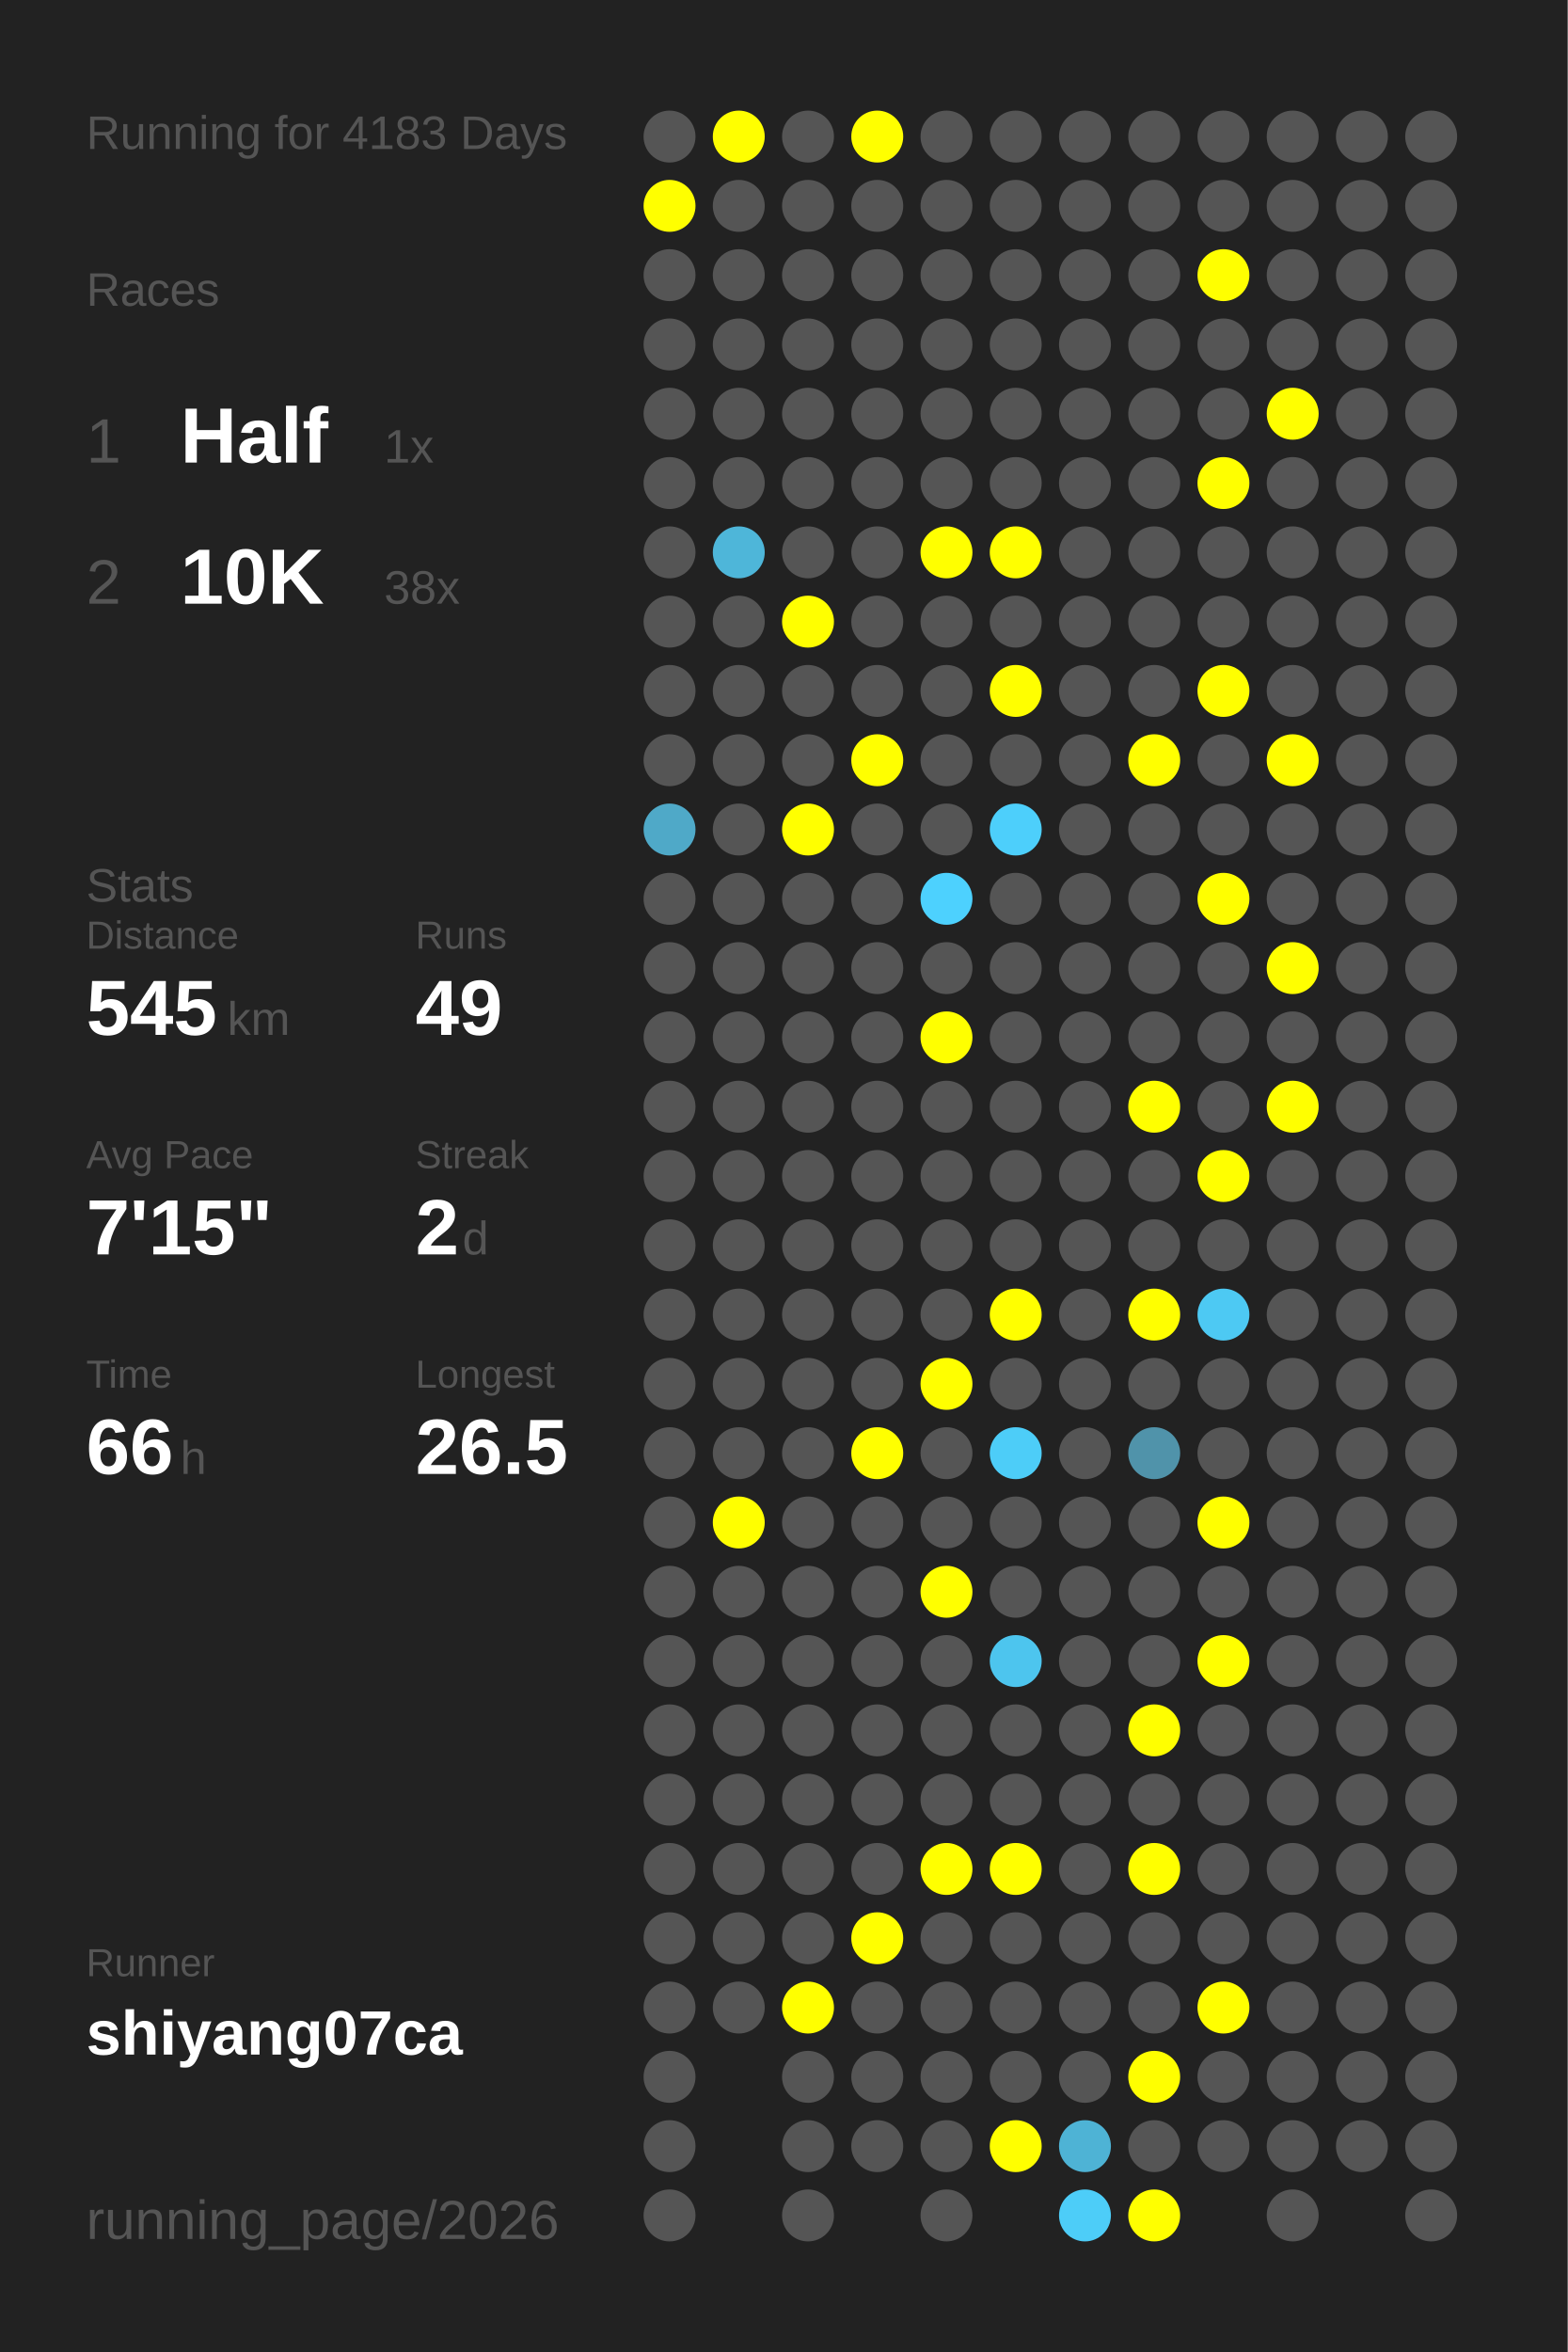
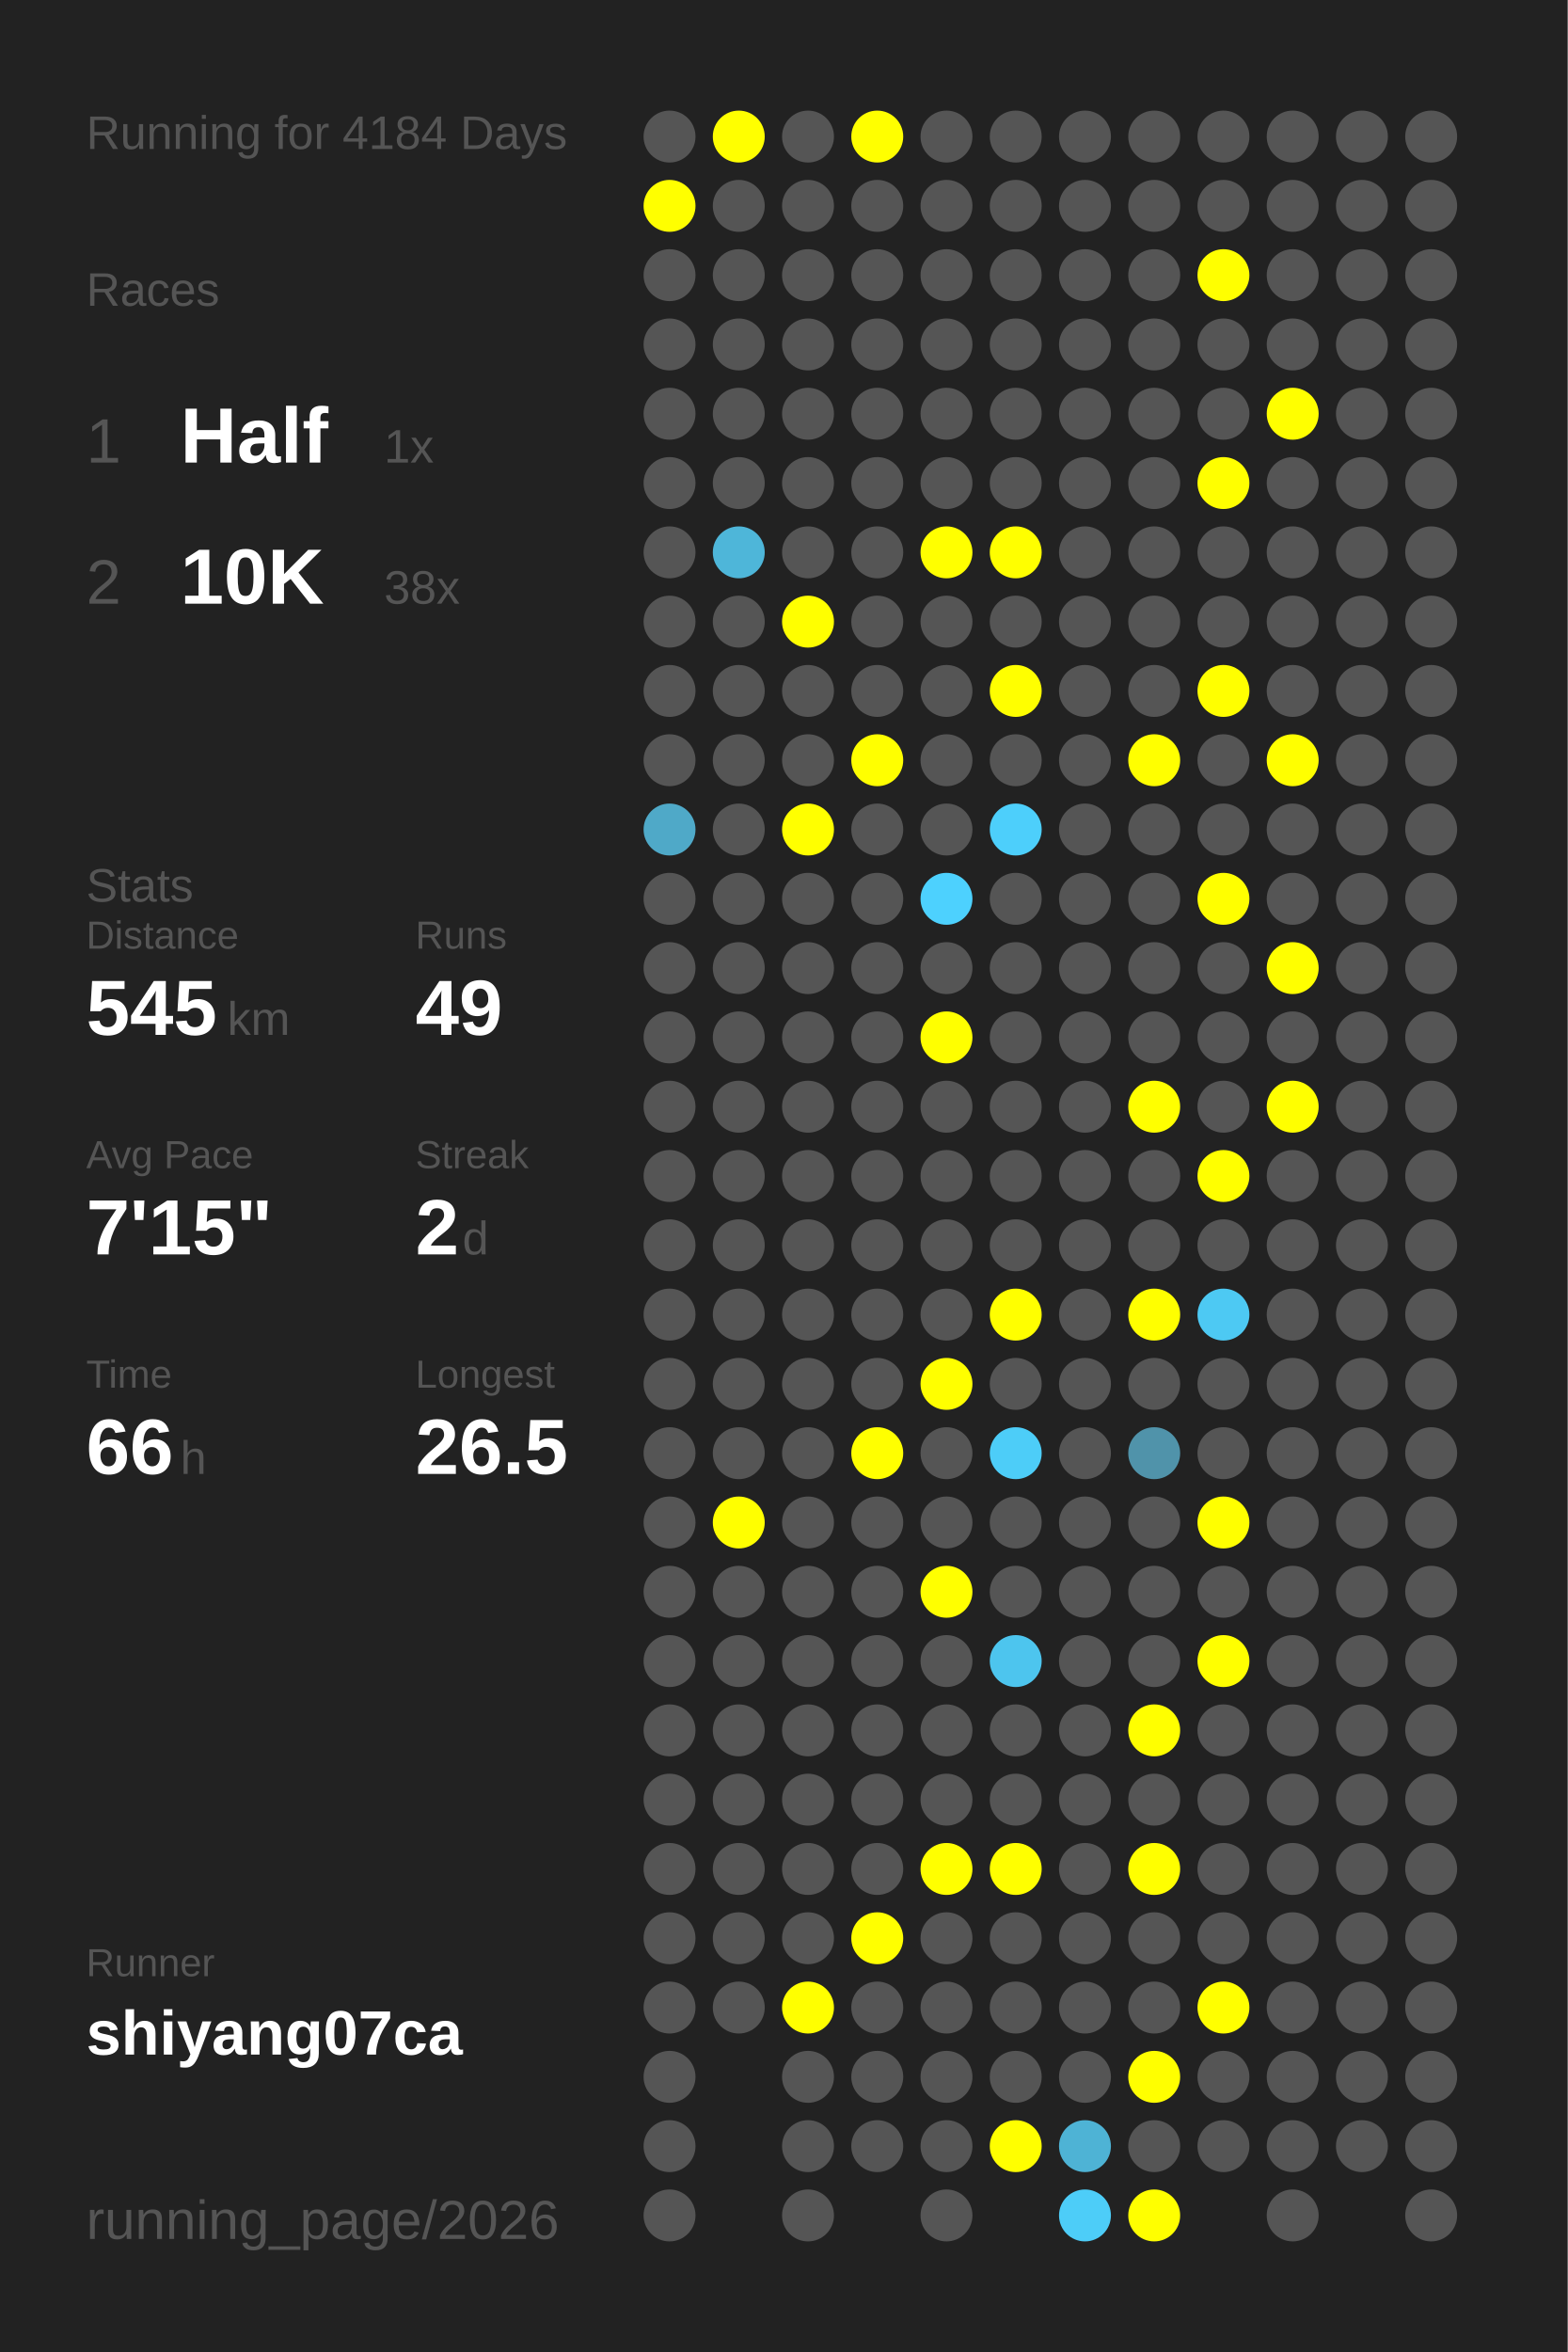
<svg xmlns="http://www.w3.org/2000/svg" baseProfile="full" height="300mm" version="1.1" viewBox="0,0,200,300" width="200mm">
  <defs />
  <rect fill="#222222" height="300" width="200" x="0" y="0" />
-   <text fill="#555555" style="font-size:6px; font-family:Arial;" x="11" y="19">Running for 4183 Days</text>
+   <text fill="#555555" style="font-size:6px; font-family:Arial;" x="11" y="19">Running for 4184 Days</text>
  <text fill="#555555" style="font-size:6px; font-family:Arial;" x="11" y="39">Races</text>
  <text fill="#555555" style="font-size:8px; font-family:Arial;" x="11" y="59">1</text>
  <text fill="#FFFFFF" style="font-size:10px; font-family:Arial; font-weight:bold;" x="23" y="59">Half</text>
  <text fill="#555555" style="font-size:6px; font-family:Arial;" x="49" y="59">1x</text>
  <text fill="#555555" style="font-size:8px; font-family:Arial;" x="11" y="77">2</text>
  <text fill="#FFFFFF" style="font-size:10px; font-family:Arial; font-weight:bold;" x="23" y="77">10K</text>
  <text fill="#555555" style="font-size:6px; font-family:Arial;" x="49" y="77">38x</text>
  <text fill="#555555" style="font-size:6px; font-family:Arial;" x="11" y="115">Stats</text>
  <text fill="#555555" style="font-size:5px; font-family:Arial;" x="11" y="121">Distance</text>
  <text fill="#FFFFFF" style="font-size:10px; font-family:Arial; font-weight:bold;" x="11" y="132">545</text>
  <text fill="#555555" style="font-size:6px; font-family:Arial;" x="29" y="132">km</text>
  <text fill="#555555" style="font-size:5px; font-family:Arial;" x="53" y="121">Runs</text>
  <text fill="#FFFFFF" style="font-size:10px; font-family:Arial; font-weight:bold;" x="53" y="132">49</text>
  <text fill="#555555" style="font-size:5px; font-family:Arial;" x="11" y="149">Avg Pace</text>
  <text fill="#FFFFFF" style="font-size:10px; font-family:Arial; font-weight:bold;" x="11" y="160">7'15"</text>
  <text fill="#555555" style="font-size:5px; font-family:Arial;" x="53" y="149">Streak</text>
  <text fill="#FFFFFF" style="font-size:10px; font-family:Arial; font-weight:bold;" x="53" y="160">2</text>
  <text fill="#555555" style="font-size:6px; font-family:Arial;" x="59" y="160">d</text>
  <text fill="#555555" style="font-size:5px; font-family:Arial;" x="11" y="177">Time</text>
  <text fill="#FFFFFF" style="font-size:10px; font-family:Arial; font-weight:bold;" x="11" y="188">66</text>
  <text fill="#555555" style="font-size:6px; font-family:Arial;" x="23" y="188">h</text>
  <text fill="#555555" style="font-size:5px; font-family:Arial;" x="53" y="177">Longest</text>
  <text fill="#FFFFFF" style="font-size:10px; font-family:Arial; font-weight:bold;" x="53" y="188">26.5</text>
  <text fill="#555555" style="font-size:5px; font-family:Arial;" x="11" y="252.065">Runner</text>
  <text fill="#FFFFFF" style="font-size:8px; font-family:Arial; font-weight:bold;" x="11" y="262.065">shiyang07ca</text>
  <text fill="#555555" style="font-size:7px; font-family:Arial;" x="11" y="285.581">running_page/2026</text>
  <circle cx="85.417" cy="17.419" fill="#555555" r="3.312" />
  <circle cx="85.417" cy="26.258" fill="#FFFF00" r="3.312" />
  <circle cx="85.417" cy="35.097" fill="#555555" r="3.312" />
  <circle cx="85.417" cy="43.935" fill="#555555" r="3.312" />
  <circle cx="85.417" cy="52.774" fill="#555555" r="3.312" />
  <circle cx="85.417" cy="61.613" fill="#555555" r="3.312" />
  <circle cx="85.417" cy="70.452" fill="#555555" r="3.312" />
  <circle cx="85.417" cy="79.29" fill="#555555" r="3.312" />
  <circle cx="85.417" cy="88.129" fill="#555555" r="3.312" />
  <circle cx="85.417" cy="96.968" fill="#555555" r="3.312" />
  <circle cx="85.417" cy="105.806" fill="#4fa9c8" r="3.312" />
  <circle cx="85.417" cy="114.645" fill="#555555" r="3.312" />
  <circle cx="85.417" cy="123.484" fill="#555555" r="3.312" />
  <circle cx="85.417" cy="132.323" fill="#555555" r="3.312" />
  <circle cx="85.417" cy="141.161" fill="#555555" r="3.312" />
  <circle cx="85.417" cy="150" fill="#555555" r="3.312" />
  <circle cx="85.417" cy="158.839" fill="#555555" r="3.312" />
  <circle cx="85.417" cy="167.677" fill="#555555" r="3.312" />
  <circle cx="85.417" cy="176.516" fill="#555555" r="3.312" />
  <circle cx="85.417" cy="185.355" fill="#555555" r="3.312" />
  <circle cx="85.417" cy="194.194" fill="#555555" r="3.312" />
  <circle cx="85.417" cy="203.032" fill="#555555" r="3.312" />
  <circle cx="85.417" cy="211.871" fill="#555555" r="3.312" />
  <circle cx="85.417" cy="220.71" fill="#555555" r="3.312" />
  <circle cx="85.417" cy="229.548" fill="#555555" r="3.312" />
  <circle cx="85.417" cy="238.387" fill="#555555" r="3.312" />
  <circle cx="85.417" cy="247.226" fill="#555555" r="3.312" />
  <circle cx="85.417" cy="256.065" fill="#555555" r="3.312" />
  <circle cx="85.417" cy="264.903" fill="#555555" r="3.312" />
  <circle cx="85.417" cy="273.742" fill="#555555" r="3.312" />
  <circle cx="85.417" cy="282.581" fill="#555555" r="3.312" />
  <circle cx="94.25" cy="17.419" fill="#FFFF00" r="3.312" />
  <circle cx="94.25" cy="26.258" fill="#555555" r="3.312" />
  <circle cx="94.25" cy="35.097" fill="#555555" r="3.312" />
  <circle cx="94.25" cy="43.935" fill="#555555" r="3.312" />
  <circle cx="94.25" cy="52.774" fill="#555555" r="3.312" />
  <circle cx="94.25" cy="61.613" fill="#555555" r="3.312" />
  <circle cx="94.25" cy="70.452" fill="#4eb6d9" r="3.312" />
  <circle cx="94.25" cy="79.29" fill="#555555" r="3.312" />
  <circle cx="94.25" cy="88.129" fill="#555555" r="3.312" />
  <circle cx="94.25" cy="96.968" fill="#555555" r="3.312" />
  <circle cx="94.25" cy="105.806" fill="#555555" r="3.312" />
  <circle cx="94.25" cy="114.645" fill="#555555" r="3.312" />
  <circle cx="94.25" cy="123.484" fill="#555555" r="3.312" />
  <circle cx="94.25" cy="132.323" fill="#555555" r="3.312" />
  <circle cx="94.25" cy="141.161" fill="#555555" r="3.312" />
  <circle cx="94.25" cy="150" fill="#555555" r="3.312" />
  <circle cx="94.25" cy="158.839" fill="#555555" r="3.312" />
  <circle cx="94.25" cy="167.677" fill="#555555" r="3.312" />
  <circle cx="94.25" cy="176.516" fill="#555555" r="3.312" />
  <circle cx="94.25" cy="185.355" fill="#555555" r="3.312" />
  <circle cx="94.25" cy="194.194" fill="#FFFF00" r="3.312" />
  <circle cx="94.25" cy="203.032" fill="#555555" r="3.312" />
  <circle cx="94.25" cy="211.871" fill="#555555" r="3.312" />
  <circle cx="94.25" cy="220.71" fill="#555555" r="3.312" />
  <circle cx="94.25" cy="229.548" fill="#555555" r="3.312" />
  <circle cx="94.25" cy="238.387" fill="#555555" r="3.312" />
  <circle cx="94.25" cy="247.226" fill="#555555" r="3.312" />
  <circle cx="94.25" cy="256.065" fill="#555555" r="3.312" />
  <circle cx="103.083" cy="17.419" fill="#555555" r="3.312" />
  <circle cx="103.083" cy="26.258" fill="#555555" r="3.312" />
  <circle cx="103.083" cy="35.097" fill="#555555" r="3.312" />
  <circle cx="103.083" cy="43.935" fill="#555555" r="3.312" />
  <circle cx="103.083" cy="52.774" fill="#555555" r="3.312" />
  <circle cx="103.083" cy="61.613" fill="#555555" r="3.312" />
  <circle cx="103.083" cy="70.452" fill="#555555" r="3.312" />
  <circle cx="103.083" cy="79.29" fill="#FFFF00" r="3.312" />
  <circle cx="103.083" cy="88.129" fill="#555555" r="3.312" />
  <circle cx="103.083" cy="96.968" fill="#555555" r="3.312" />
  <circle cx="103.083" cy="105.806" fill="#FFFF00" r="3.312" />
  <circle cx="103.083" cy="114.645" fill="#555555" r="3.312" />
  <circle cx="103.083" cy="123.484" fill="#555555" r="3.312" />
  <circle cx="103.083" cy="132.323" fill="#555555" r="3.312" />
  <circle cx="103.083" cy="141.161" fill="#555555" r="3.312" />
  <circle cx="103.083" cy="150" fill="#555555" r="3.312" />
  <circle cx="103.083" cy="158.839" fill="#555555" r="3.312" />
  <circle cx="103.083" cy="167.677" fill="#555555" r="3.312" />
  <circle cx="103.083" cy="176.516" fill="#555555" r="3.312" />
  <circle cx="103.083" cy="185.355" fill="#555555" r="3.312" />
  <circle cx="103.083" cy="194.194" fill="#555555" r="3.312" />
  <circle cx="103.083" cy="203.032" fill="#555555" r="3.312" />
  <circle cx="103.083" cy="211.871" fill="#555555" r="3.312" />
  <circle cx="103.083" cy="220.71" fill="#555555" r="3.312" />
  <circle cx="103.083" cy="229.548" fill="#555555" r="3.312" />
  <circle cx="103.083" cy="238.387" fill="#555555" r="3.312" />
  <circle cx="103.083" cy="247.226" fill="#555555" r="3.312" />
  <circle cx="103.083" cy="256.065" fill="#FFFF00" r="3.312" />
  <circle cx="103.083" cy="264.903" fill="#555555" r="3.312" />
  <circle cx="103.083" cy="273.742" fill="#555555" r="3.312" />
  <circle cx="103.083" cy="282.581" fill="#555555" r="3.312" />
  <circle cx="111.917" cy="17.419" fill="#FFFF00" r="3.312" />
  <circle cx="111.917" cy="26.258" fill="#555555" r="3.312" />
  <circle cx="111.917" cy="35.097" fill="#555555" r="3.312" />
  <circle cx="111.917" cy="43.935" fill="#555555" r="3.312" />
  <circle cx="111.917" cy="52.774" fill="#555555" r="3.312" />
  <circle cx="111.917" cy="61.613" fill="#555555" r="3.312" />
  <circle cx="111.917" cy="70.452" fill="#555555" r="3.312" />
  <circle cx="111.917" cy="79.29" fill="#555555" r="3.312" />
  <circle cx="111.917" cy="88.129" fill="#555555" r="3.312" />
  <circle cx="111.917" cy="96.968" fill="#FFFF00" r="3.312" />
  <circle cx="111.917" cy="105.806" fill="#555555" r="3.312" />
  <circle cx="111.917" cy="114.645" fill="#555555" r="3.312" />
  <circle cx="111.917" cy="123.484" fill="#555555" r="3.312" />
  <circle cx="111.917" cy="132.323" fill="#555555" r="3.312" />
  <circle cx="111.917" cy="141.161" fill="#555555" r="3.312" />
  <circle cx="111.917" cy="150" fill="#555555" r="3.312" />
  <circle cx="111.917" cy="158.839" fill="#555555" r="3.312" />
  <circle cx="111.917" cy="167.677" fill="#555555" r="3.312" />
  <circle cx="111.917" cy="176.516" fill="#555555" r="3.312" />
  <circle cx="111.917" cy="185.355" fill="#FFFF00" r="3.312" />
  <circle cx="111.917" cy="194.194" fill="#555555" r="3.312" />
  <circle cx="111.917" cy="203.032" fill="#555555" r="3.312" />
  <circle cx="111.917" cy="211.871" fill="#555555" r="3.312" />
  <circle cx="111.917" cy="220.71" fill="#555555" r="3.312" />
  <circle cx="111.917" cy="229.548" fill="#555555" r="3.312" />
  <circle cx="111.917" cy="238.387" fill="#555555" r="3.312" />
  <circle cx="111.917" cy="247.226" fill="#FFFF00" r="3.312" />
  <circle cx="111.917" cy="256.065" fill="#555555" r="3.312" />
  <circle cx="111.917" cy="264.903" fill="#555555" r="3.312" />
  <circle cx="111.917" cy="273.742" fill="#555555" r="3.312" />
  <circle cx="120.75" cy="17.419" fill="#555555" r="3.312" />
  <circle cx="120.75" cy="26.258" fill="#555555" r="3.312" />
  <circle cx="120.75" cy="35.097" fill="#555555" r="3.312" />
  <circle cx="120.75" cy="43.935" fill="#555555" r="3.312" />
  <circle cx="120.75" cy="52.774" fill="#555555" r="3.312" />
  <circle cx="120.75" cy="61.613" fill="#555555" r="3.312" />
  <circle cx="120.75" cy="70.452" fill="#FFFF00" r="3.312" />
  <circle cx="120.75" cy="79.29" fill="#555555" r="3.312" />
  <circle cx="120.75" cy="88.129" fill="#555555" r="3.312" />
  <circle cx="120.75" cy="96.968" fill="#555555" r="3.312" />
  <circle cx="120.75" cy="105.806" fill="#555555" r="3.312" />
  <circle cx="120.75" cy="114.645" fill="#4dd1fe" r="3.312" />
  <circle cx="120.75" cy="123.484" fill="#555555" r="3.312" />
  <circle cx="120.75" cy="132.323" fill="#FFFF00" r="3.312" />
  <circle cx="120.75" cy="141.161" fill="#555555" r="3.312" />
  <circle cx="120.75" cy="150" fill="#555555" r="3.312" />
  <circle cx="120.75" cy="158.839" fill="#555555" r="3.312" />
  <circle cx="120.75" cy="167.677" fill="#555555" r="3.312" />
  <circle cx="120.75" cy="176.516" fill="#FFFF00" r="3.312" />
  <circle cx="120.75" cy="185.355" fill="#555555" r="3.312" />
  <circle cx="120.75" cy="194.194" fill="#555555" r="3.312" />
  <circle cx="120.75" cy="203.032" fill="#FFFF00" r="3.312" />
  <circle cx="120.75" cy="211.871" fill="#555555" r="3.312" />
  <circle cx="120.75" cy="220.71" fill="#555555" r="3.312" />
  <circle cx="120.75" cy="229.548" fill="#555555" r="3.312" />
  <circle cx="120.75" cy="238.387" fill="#FFFF00" r="3.312" />
  <circle cx="120.75" cy="247.226" fill="#555555" r="3.312" />
  <circle cx="120.75" cy="256.065" fill="#555555" r="3.312" />
  <circle cx="120.75" cy="264.903" fill="#555555" r="3.312" />
  <circle cx="120.75" cy="273.742" fill="#555555" r="3.312" />
  <circle cx="120.75" cy="282.581" fill="#555555" r="3.312" />
  <circle cx="129.583" cy="17.419" fill="#555555" r="3.312" />
  <circle cx="129.583" cy="26.258" fill="#555555" r="3.312" />
  <circle cx="129.583" cy="35.097" fill="#555555" r="3.312" />
  <circle cx="129.583" cy="43.935" fill="#555555" r="3.312" />
  <circle cx="129.583" cy="52.774" fill="#555555" r="3.312" />
  <circle cx="129.583" cy="61.613" fill="#555555" r="3.312" />
  <circle cx="129.583" cy="70.452" fill="#FFFF00" r="3.312" />
  <circle cx="129.583" cy="79.29" fill="#555555" r="3.312" />
  <circle cx="129.583" cy="88.129" fill="#FFFF00" r="3.312" />
  <circle cx="129.583" cy="96.968" fill="#555555" r="3.312" />
  <circle cx="129.583" cy="105.806" fill="#4dcffb" r="3.312" />
  <circle cx="129.583" cy="114.645" fill="#555555" r="3.312" />
  <circle cx="129.583" cy="123.484" fill="#555555" r="3.312" />
  <circle cx="129.583" cy="132.323" fill="#555555" r="3.312" />
  <circle cx="129.583" cy="141.161" fill="#555555" r="3.312" />
  <circle cx="129.583" cy="150" fill="#555555" r="3.312" />
  <circle cx="129.583" cy="158.839" fill="#555555" r="3.312" />
  <circle cx="129.583" cy="167.677" fill="#FFFF00" r="3.312" />
  <circle cx="129.583" cy="176.516" fill="#555555" r="3.312" />
  <circle cx="129.583" cy="185.355" fill="#4dcdf8" r="3.312" />
  <circle cx="129.583" cy="194.194" fill="#555555" r="3.312" />
  <circle cx="129.583" cy="203.032" fill="#555555" r="3.312" />
  <circle cx="129.583" cy="211.871" fill="#4dc5ee" r="3.312" />
  <circle cx="129.583" cy="220.71" fill="#555555" r="3.312" />
  <circle cx="129.583" cy="229.548" fill="#555555" r="3.312" />
  <circle cx="129.583" cy="238.387" fill="#FFFF00" r="3.312" />
  <circle cx="129.583" cy="247.226" fill="#555555" r="3.312" />
  <circle cx="129.583" cy="256.065" fill="#555555" r="3.312" />
  <circle cx="129.583" cy="264.903" fill="#555555" r="3.312" />
  <circle cx="129.583" cy="273.742" fill="#FFFF00" r="3.312" />
  <circle cx="138.417" cy="17.419" fill="#555555" r="3.312" />
  <circle cx="138.417" cy="26.258" fill="#555555" r="3.312" />
  <circle cx="138.417" cy="35.097" fill="#555555" r="3.312" />
  <circle cx="138.417" cy="43.935" fill="#555555" r="3.312" />
  <circle cx="138.417" cy="52.774" fill="#555555" r="3.312" />
  <circle cx="138.417" cy="61.613" fill="#555555" r="3.312" />
  <circle cx="138.417" cy="70.452" fill="#555555" r="3.312" />
  <circle cx="138.417" cy="79.29" fill="#555555" r="3.312" />
  <circle cx="138.417" cy="88.129" fill="#555555" r="3.312" />
  <circle cx="138.417" cy="96.968" fill="#555555" r="3.312" />
  <circle cx="138.417" cy="105.806" fill="#555555" r="3.312" />
  <circle cx="138.417" cy="114.645" fill="#555555" r="3.312" />
  <circle cx="138.417" cy="123.484" fill="#555555" r="3.312" />
  <circle cx="138.417" cy="132.323" fill="#555555" r="3.312" />
  <circle cx="138.417" cy="141.161" fill="#555555" r="3.312" />
  <circle cx="138.417" cy="150" fill="#555555" r="3.312" />
  <circle cx="138.417" cy="158.839" fill="#555555" r="3.312" />
  <circle cx="138.417" cy="167.677" fill="#555555" r="3.312" />
  <circle cx="138.417" cy="176.516" fill="#555555" r="3.312" />
  <circle cx="138.417" cy="185.355" fill="#555555" r="3.312" />
  <circle cx="138.417" cy="194.194" fill="#555555" r="3.312" />
  <circle cx="138.417" cy="203.032" fill="#555555" r="3.312" />
  <circle cx="138.417" cy="211.871" fill="#555555" r="3.312" />
  <circle cx="138.417" cy="220.71" fill="#555555" r="3.312" />
  <circle cx="138.417" cy="229.548" fill="#555555" r="3.312" />
  <circle cx="138.417" cy="238.387" fill="#555555" r="3.312" />
  <circle cx="138.417" cy="247.226" fill="#555555" r="3.312" />
  <circle cx="138.417" cy="256.065" fill="#555555" r="3.312" />
  <circle cx="138.417" cy="264.903" fill="#555555" r="3.312" />
  <circle cx="138.417" cy="273.742" fill="#4eb3d5" r="3.312" />
  <circle cx="138.417" cy="282.581" fill="#4dcdf8" r="3.312" />
  <circle cx="147.25" cy="17.419" fill="#555555" r="3.312" />
  <circle cx="147.25" cy="26.258" fill="#555555" r="3.312" />
  <circle cx="147.25" cy="35.097" fill="#555555" r="3.312" />
  <circle cx="147.25" cy="43.935" fill="#555555" r="3.312" />
  <circle cx="147.25" cy="52.774" fill="#555555" r="3.312" />
  <circle cx="147.25" cy="61.613" fill="#555555" r="3.312" />
  <circle cx="147.25" cy="70.452" fill="#555555" r="3.312" />
  <circle cx="147.25" cy="79.29" fill="#555555" r="3.312" />
  <circle cx="147.25" cy="88.129" fill="#555555" r="3.312" />
  <circle cx="147.25" cy="96.968" fill="#FFFF00" r="3.312" />
  <circle cx="147.25" cy="105.806" fill="#555555" r="3.312" />
  <circle cx="147.25" cy="114.645" fill="#555555" r="3.312" />
  <circle cx="147.25" cy="123.484" fill="#555555" r="3.312" />
  <circle cx="147.25" cy="132.323" fill="#555555" r="3.312" />
  <circle cx="147.25" cy="141.161" fill="#FFFF00" r="3.312" />
  <circle cx="147.25" cy="150" fill="#555555" r="3.312" />
  <circle cx="147.25" cy="158.839" fill="#555555" r="3.312" />
  <circle cx="147.25" cy="167.677" fill="#FFFF00" r="3.312" />
  <circle cx="147.25" cy="176.516" fill="#555555" r="3.312" />
  <circle cx="147.25" cy="185.355" fill="#5093aa" r="3.312" />
  <circle cx="147.25" cy="194.194" fill="#555555" r="3.312" />
  <circle cx="147.25" cy="203.032" fill="#555555" r="3.312" />
  <circle cx="147.25" cy="211.871" fill="#555555" r="3.312" />
  <circle cx="147.25" cy="220.71" fill="#FFFF00" r="3.312" />
  <circle cx="147.25" cy="229.548" fill="#555555" r="3.312" />
  <circle cx="147.25" cy="238.387" fill="#FFFF00" r="3.312" />
  <circle cx="147.25" cy="247.226" fill="#555555" r="3.312" />
  <circle cx="147.25" cy="256.065" fill="#555555" r="3.312" />
  <circle cx="147.25" cy="264.903" fill="#FFFF00" r="3.312" />
  <circle cx="147.25" cy="273.742" fill="#555555" r="3.312" />
  <circle cx="147.25" cy="282.581" fill="#FFFF00" r="3.312" />
  <circle cx="156.083" cy="17.419" fill="#555555" r="3.312" />
  <circle cx="156.083" cy="26.258" fill="#555555" r="3.312" />
  <circle cx="156.083" cy="35.097" fill="#FFFF00" r="3.312" />
  <circle cx="156.083" cy="43.935" fill="#555555" r="3.312" />
  <circle cx="156.083" cy="52.774" fill="#555555" r="3.312" />
  <circle cx="156.083" cy="61.613" fill="#FFFF00" r="3.312" />
  <circle cx="156.083" cy="70.452" fill="#555555" r="3.312" />
  <circle cx="156.083" cy="79.29" fill="#555555" r="3.312" />
  <circle cx="156.083" cy="88.129" fill="#FFFF00" r="3.312" />
  <circle cx="156.083" cy="96.968" fill="#555555" r="3.312" />
  <circle cx="156.083" cy="105.806" fill="#555555" r="3.312" />
  <circle cx="156.083" cy="114.645" fill="#FFFF00" r="3.312" />
  <circle cx="156.083" cy="123.484" fill="#555555" r="3.312" />
  <circle cx="156.083" cy="132.323" fill="#555555" r="3.312" />
  <circle cx="156.083" cy="141.161" fill="#555555" r="3.312" />
  <circle cx="156.083" cy="150" fill="#FFFF00" r="3.312" />
  <circle cx="156.083" cy="158.839" fill="#555555" r="3.312" />
  <circle cx="156.083" cy="167.677" fill="#4dc9f3" r="3.312" />
  <circle cx="156.083" cy="176.516" fill="#555555" r="3.312" />
  <circle cx="156.083" cy="185.355" fill="#555555" r="3.312" />
  <circle cx="156.083" cy="194.194" fill="#FFFF00" r="3.312" />
  <circle cx="156.083" cy="203.032" fill="#555555" r="3.312" />
  <circle cx="156.083" cy="211.871" fill="#FFFF00" r="3.312" />
  <circle cx="156.083" cy="220.71" fill="#555555" r="3.312" />
  <circle cx="156.083" cy="229.548" fill="#555555" r="3.312" />
  <circle cx="156.083" cy="238.387" fill="#555555" r="3.312" />
  <circle cx="156.083" cy="247.226" fill="#555555" r="3.312" />
  <circle cx="156.083" cy="256.065" fill="#FFFF00" r="3.312" />
  <circle cx="156.083" cy="264.903" fill="#555555" r="3.312" />
  <circle cx="156.083" cy="273.742" fill="#555555" r="3.312" />
  <circle cx="164.917" cy="17.419" fill="#555555" r="3.312" />
  <circle cx="164.917" cy="26.258" fill="#555555" r="3.312" />
  <circle cx="164.917" cy="35.097" fill="#555555" r="3.312" />
  <circle cx="164.917" cy="43.935" fill="#555555" r="3.312" />
  <circle cx="164.917" cy="52.774" fill="#FFFF00" r="3.312" />
  <circle cx="164.917" cy="61.613" fill="#555555" r="3.312" />
  <circle cx="164.917" cy="70.452" fill="#555555" r="3.312" />
  <circle cx="164.917" cy="79.29" fill="#555555" r="3.312" />
  <circle cx="164.917" cy="88.129" fill="#555555" r="3.312" />
  <circle cx="164.917" cy="96.968" fill="#FFFF00" r="3.312" />
  <circle cx="164.917" cy="105.806" fill="#555555" r="3.312" />
  <circle cx="164.917" cy="114.645" fill="#555555" r="3.312" />
  <circle cx="164.917" cy="123.484" fill="#FFFF00" r="3.312" />
  <circle cx="164.917" cy="132.323" fill="#555555" r="3.312" />
  <circle cx="164.917" cy="141.161" fill="#FFFF00" r="3.312" />
  <circle cx="164.917" cy="150" fill="#555555" r="3.312" />
  <circle cx="164.917" cy="158.839" fill="#555555" r="3.312" />
  <circle cx="164.917" cy="167.677" fill="#555555" r="3.312" />
  <circle cx="164.917" cy="176.516" fill="#555555" r="3.312" />
  <circle cx="164.917" cy="185.355" fill="#555555" r="3.312" />
  <circle cx="164.917" cy="194.194" fill="#555555" r="3.312" />
  <circle cx="164.917" cy="203.032" fill="#555555" r="3.312" />
  <circle cx="164.917" cy="211.871" fill="#555555" r="3.312" />
  <circle cx="164.917" cy="220.71" fill="#555555" r="3.312" />
  <circle cx="164.917" cy="229.548" fill="#555555" r="3.312" />
  <circle cx="164.917" cy="238.387" fill="#555555" r="3.312" />
  <circle cx="164.917" cy="247.226" fill="#555555" r="3.312" />
  <circle cx="164.917" cy="256.065" fill="#555555" r="3.312" />
  <circle cx="164.917" cy="264.903" fill="#555555" r="3.312" />
  <circle cx="164.917" cy="273.742" fill="#555555" r="3.312" />
  <circle cx="164.917" cy="282.581" fill="#555555" r="3.312" />
  <circle cx="173.75" cy="17.419" fill="#555555" r="3.312" />
  <circle cx="173.75" cy="26.258" fill="#555555" r="3.312" />
  <circle cx="173.75" cy="35.097" fill="#555555" r="3.312" />
  <circle cx="173.75" cy="43.935" fill="#555555" r="3.312" />
  <circle cx="173.75" cy="52.774" fill="#555555" r="3.312" />
  <circle cx="173.75" cy="61.613" fill="#555555" r="3.312" />
  <circle cx="173.75" cy="70.452" fill="#555555" r="3.312" />
  <circle cx="173.75" cy="79.29" fill="#555555" r="3.312" />
  <circle cx="173.75" cy="88.129" fill="#555555" r="3.312" />
  <circle cx="173.75" cy="96.968" fill="#555555" r="3.312" />
  <circle cx="173.75" cy="105.806" fill="#555555" r="3.312" />
  <circle cx="173.75" cy="114.645" fill="#555555" r="3.312" />
  <circle cx="173.75" cy="123.484" fill="#555555" r="3.312" />
  <circle cx="173.75" cy="132.323" fill="#555555" r="3.312" />
  <circle cx="173.75" cy="141.161" fill="#555555" r="3.312" />
  <circle cx="173.75" cy="150" fill="#555555" r="3.312" />
  <circle cx="173.75" cy="158.839" fill="#555555" r="3.312" />
  <circle cx="173.75" cy="167.677" fill="#555555" r="3.312" />
  <circle cx="173.75" cy="176.516" fill="#555555" r="3.312" />
  <circle cx="173.75" cy="185.355" fill="#555555" r="3.312" />
  <circle cx="173.75" cy="194.194" fill="#555555" r="3.312" />
  <circle cx="173.75" cy="203.032" fill="#555555" r="3.312" />
  <circle cx="173.75" cy="211.871" fill="#555555" r="3.312" />
  <circle cx="173.75" cy="220.71" fill="#555555" r="3.312" />
  <circle cx="173.75" cy="229.548" fill="#555555" r="3.312" />
  <circle cx="173.75" cy="238.387" fill="#555555" r="3.312" />
  <circle cx="173.75" cy="247.226" fill="#555555" r="3.312" />
  <circle cx="173.75" cy="256.065" fill="#555555" r="3.312" />
  <circle cx="173.75" cy="264.903" fill="#555555" r="3.312" />
  <circle cx="173.75" cy="273.742" fill="#555555" r="3.312" />
  <circle cx="182.583" cy="17.419" fill="#555555" r="3.312" />
  <circle cx="182.583" cy="26.258" fill="#555555" r="3.312" />
  <circle cx="182.583" cy="35.097" fill="#555555" r="3.312" />
  <circle cx="182.583" cy="43.935" fill="#555555" r="3.312" />
  <circle cx="182.583" cy="52.774" fill="#555555" r="3.312" />
  <circle cx="182.583" cy="61.613" fill="#555555" r="3.312" />
  <circle cx="182.583" cy="70.452" fill="#555555" r="3.312" />
  <circle cx="182.583" cy="79.29" fill="#555555" r="3.312" />
  <circle cx="182.583" cy="88.129" fill="#555555" r="3.312" />
  <circle cx="182.583" cy="96.968" fill="#555555" r="3.312" />
  <circle cx="182.583" cy="105.806" fill="#555555" r="3.312" />
  <circle cx="182.583" cy="114.645" fill="#555555" r="3.312" />
  <circle cx="182.583" cy="123.484" fill="#555555" r="3.312" />
  <circle cx="182.583" cy="132.323" fill="#555555" r="3.312" />
  <circle cx="182.583" cy="141.161" fill="#555555" r="3.312" />
  <circle cx="182.583" cy="150" fill="#555555" r="3.312" />
  <circle cx="182.583" cy="158.839" fill="#555555" r="3.312" />
  <circle cx="182.583" cy="167.677" fill="#555555" r="3.312" />
  <circle cx="182.583" cy="176.516" fill="#555555" r="3.312" />
  <circle cx="182.583" cy="185.355" fill="#555555" r="3.312" />
  <circle cx="182.583" cy="194.194" fill="#555555" r="3.312" />
  <circle cx="182.583" cy="203.032" fill="#555555" r="3.312" />
  <circle cx="182.583" cy="211.871" fill="#555555" r="3.312" />
  <circle cx="182.583" cy="220.71" fill="#555555" r="3.312" />
  <circle cx="182.583" cy="229.548" fill="#555555" r="3.312" />
  <circle cx="182.583" cy="238.387" fill="#555555" r="3.312" />
  <circle cx="182.583" cy="247.226" fill="#555555" r="3.312" />
  <circle cx="182.583" cy="256.065" fill="#555555" r="3.312" />
  <circle cx="182.583" cy="264.903" fill="#555555" r="3.312" />
  <circle cx="182.583" cy="273.742" fill="#555555" r="3.312" />
  <circle cx="182.583" cy="282.581" fill="#555555" r="3.312" />
</svg>
